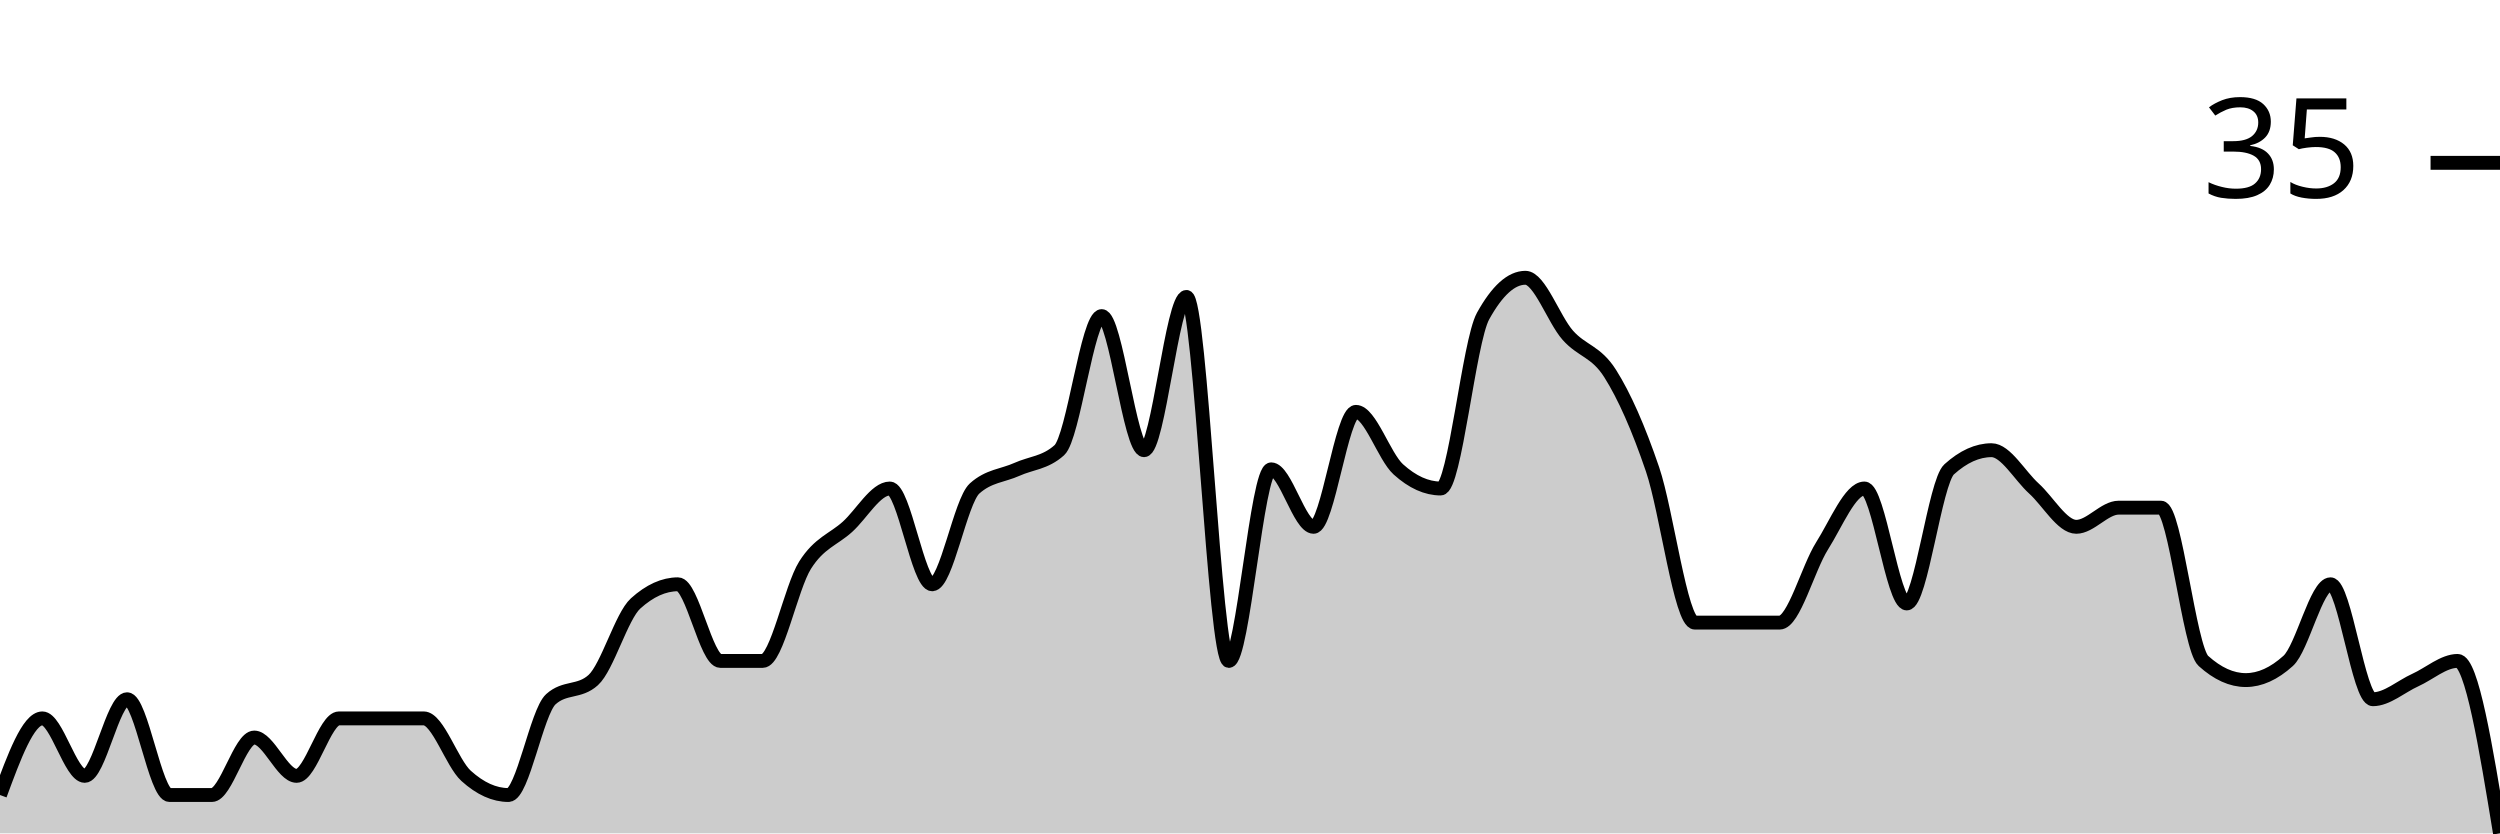
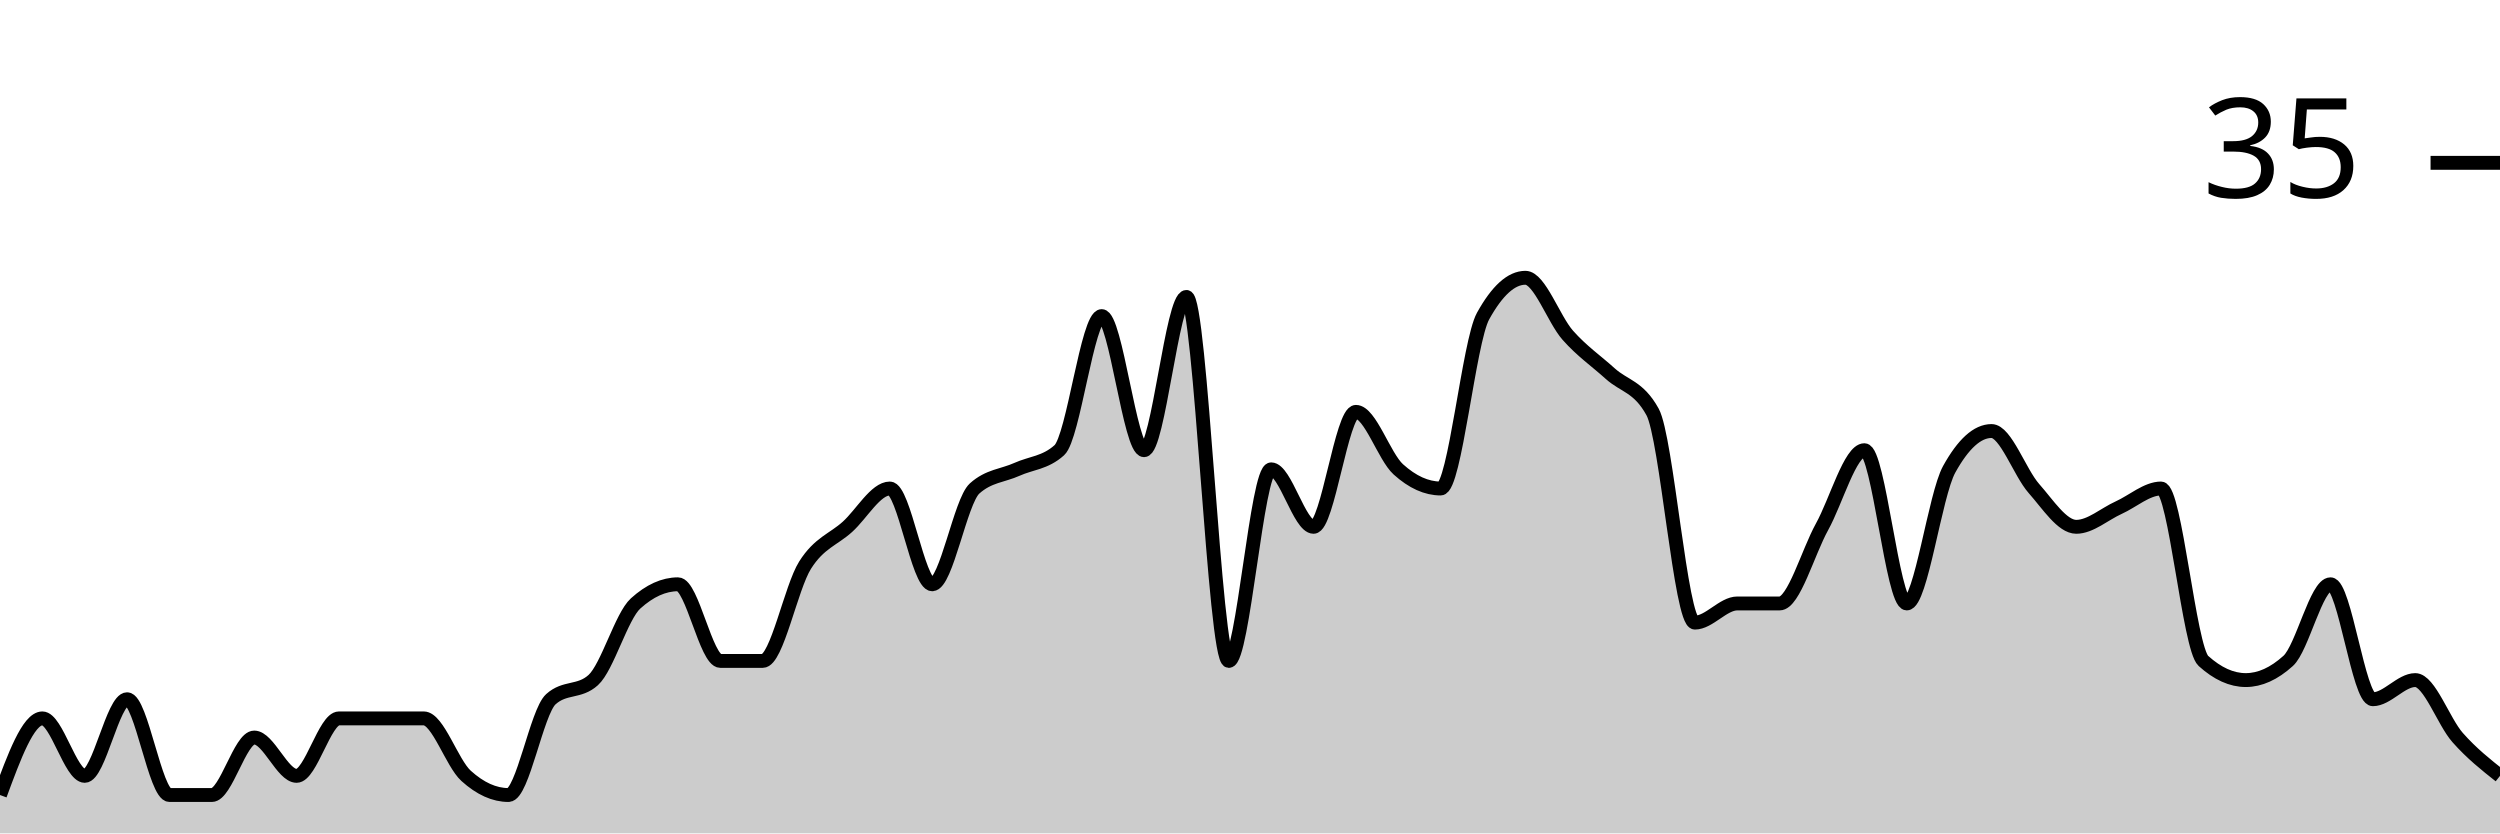
<svg xmlns="http://www.w3.org/2000/svg" viewBox="0 0 180 60">
  <g transform="translate(0,20)">
-     <path class="area" fill="rgba(0, 0, 0, 0.2)" d="M0,37.241C1.017,34.483,2.034,31.724,3.051,31.724C4.068,31.724,5.085,35.862,6.102,35.862C7.119,35.862,8.136,30.345,9.153,30.345C10.169,30.345,11.186,37.241,12.203,37.241C13.22,37.241,14.237,37.241,15.254,37.241C16.271,37.241,17.288,33.103,18.305,33.103C19.322,33.103,20.339,35.862,21.356,35.862C22.373,35.862,23.39,31.724,24.407,31.724C25.424,31.724,26.441,31.724,27.458,31.724C28.475,31.724,29.492,31.724,30.508,31.724C31.525,31.724,32.542,34.943,33.559,35.862C34.576,36.782,35.593,37.241,36.61,37.241C37.627,37.241,38.644,31.264,39.661,30.345C40.678,29.425,41.695,29.885,42.712,28.966C43.729,28.046,44.746,24.368,45.763,23.448C46.78,22.529,47.797,22.069,48.814,22.069C49.831,22.069,50.847,27.586,51.864,27.586C52.881,27.586,53.898,27.586,54.915,27.586C55.932,27.586,56.949,22.299,57.966,20.69C58.983,19.08,60,18.851,61.017,17.931C62.034,17.011,63.051,15.172,64.068,15.172C65.085,15.172,66.102,22.069,67.119,22.069C68.136,22.069,69.153,16.092,70.169,15.172C71.186,14.253,72.203,14.253,73.22,13.793C74.237,13.333,75.254,13.333,76.271,12.414C77.288,11.494,78.305,2.759,79.322,2.759C80.339,2.759,81.356,12.414,82.373,12.414C83.39,12.414,84.407,1.379,85.424,1.379C86.441,1.379,87.458,27.586,88.475,27.586C89.492,27.586,90.508,13.793,91.525,13.793C92.542,13.793,93.559,17.931,94.576,17.931C95.593,17.931,96.61,9.655,97.627,9.655C98.644,9.655,99.661,12.874,100.678,13.793C101.695,14.713,102.712,15.172,103.729,15.172C104.746,15.172,105.763,4.598,106.78,2.759C107.797,0.92,108.814,0,109.831,0C110.847,0,111.864,2.989,112.881,4.138C113.898,5.287,114.915,5.287,115.932,6.897C116.949,8.506,117.966,10.805,118.983,13.793C120,16.782,121.017,24.828,122.034,24.828C123.051,24.828,124.068,24.828,125.085,24.828C126.102,24.828,127.119,24.828,128.136,24.828C129.153,24.828,130.169,20.92,131.186,19.31C132.203,17.701,133.22,15.172,134.237,15.172C135.254,15.172,136.271,23.448,137.288,23.448C138.305,23.448,139.322,14.713,140.339,13.793C141.356,12.874,142.373,12.414,143.39,12.414C144.407,12.414,145.424,14.253,146.441,15.172C147.458,16.092,148.475,17.931,149.492,17.931C150.508,17.931,151.525,16.552,152.542,16.552C153.559,16.552,154.576,16.552,155.593,16.552C156.61,16.552,157.627,26.667,158.644,27.586C159.661,28.506,160.678,28.966,161.695,28.966C162.712,28.966,163.729,28.506,164.746,27.586C165.763,26.667,166.78,22.069,167.797,22.069C168.814,22.069,169.831,30.345,170.847,30.345C171.864,30.345,172.881,29.425,173.898,28.966C174.915,28.506,175.932,27.586,176.949,27.586C177.966,27.586,178.983,33.793,180,40L180,40C178.983,40,177.966,40,176.949,40C175.932,40,174.915,40,173.898,40C172.881,40,171.864,40,170.847,40C169.831,40,168.814,40,167.797,40C166.78,40,165.763,40,164.746,40C163.729,40,162.712,40,161.695,40C160.678,40,159.661,40,158.644,40C157.627,40,156.61,40,155.593,40C154.576,40,153.559,40,152.542,40C151.525,40,150.508,40,149.492,40C148.475,40,147.458,40,146.441,40C145.424,40,144.407,40,143.39,40C142.373,40,141.356,40,140.339,40C139.322,40,138.305,40,137.288,40C136.271,40,135.254,40,134.237,40C133.22,40,132.203,40,131.186,40C130.169,40,129.153,40,128.136,40C127.119,40,126.102,40,125.085,40C124.068,40,123.051,40,122.034,40C121.017,40,120,40,118.983,40C117.966,40,116.949,40,115.932,40C114.915,40,113.898,40,112.881,40C111.864,40,110.847,40,109.831,40C108.814,40,107.797,40,106.78,40C105.763,40,104.746,40,103.729,40C102.712,40,101.695,40,100.678,40C99.661,40,98.644,40,97.627,40C96.61,40,95.593,40,94.576,40C93.559,40,92.542,40,91.525,40C90.508,40,89.492,40,88.475,40C87.458,40,86.441,40,85.424,40C84.407,40,83.39,40,82.373,40C81.356,40,80.339,40,79.322,40C78.305,40,77.288,40,76.271,40C75.254,40,74.237,40,73.22,40C72.203,40,71.186,40,70.169,40C69.153,40,68.136,40,67.119,40C66.102,40,65.085,40,64.068,40C63.051,40,62.034,40,61.017,40C60,40,58.983,40,57.966,40C56.949,40,55.932,40,54.915,40C53.898,40,52.881,40,51.864,40C50.847,40,49.831,40,48.814,40C47.797,40,46.78,40,45.763,40C44.746,40,43.729,40,42.712,40C41.695,40,40.678,40,39.661,40C38.644,40,37.627,40,36.61,40C35.593,40,34.576,40,33.559,40C32.542,40,31.525,40,30.508,40C29.492,40,28.475,40,27.458,40C26.441,40,25.424,40,24.407,40C23.39,40,22.373,40,21.356,40C20.339,40,19.322,40,18.305,40C17.288,40,16.271,40,15.254,40C14.237,40,13.22,40,12.203,40C11.186,40,10.169,40,9.153,40C8.136,40,7.119,40,6.102,40C5.085,40,4.068,40,3.051,40C2.034,40,1.017,40,0,40Z" />
-     <path class="line" stroke="black" fill="none" d="M0,37.241C1.017,34.483,2.034,31.724,3.051,31.724C4.068,31.724,5.085,35.862,6.102,35.862C7.119,35.862,8.136,30.345,9.153,30.345C10.169,30.345,11.186,37.241,12.203,37.241C13.22,37.241,14.237,37.241,15.254,37.241C16.271,37.241,17.288,33.103,18.305,33.103C19.322,33.103,20.339,35.862,21.356,35.862C22.373,35.862,23.39,31.724,24.407,31.724C25.424,31.724,26.441,31.724,27.458,31.724C28.475,31.724,29.492,31.724,30.508,31.724C31.525,31.724,32.542,34.943,33.559,35.862C34.576,36.782,35.593,37.241,36.61,37.241C37.627,37.241,38.644,31.264,39.661,30.345C40.678,29.425,41.695,29.885,42.712,28.966C43.729,28.046,44.746,24.368,45.763,23.448C46.78,22.529,47.797,22.069,48.814,22.069C49.831,22.069,50.847,27.586,51.864,27.586C52.881,27.586,53.898,27.586,54.915,27.586C55.932,27.586,56.949,22.299,57.966,20.69C58.983,19.08,60,18.851,61.017,17.931C62.034,17.011,63.051,15.172,64.068,15.172C65.085,15.172,66.102,22.069,67.119,22.069C68.136,22.069,69.153,16.092,70.169,15.172C71.186,14.253,72.203,14.253,73.22,13.793C74.237,13.333,75.254,13.333,76.271,12.414C77.288,11.494,78.305,2.759,79.322,2.759C80.339,2.759,81.356,12.414,82.373,12.414C83.39,12.414,84.407,1.379,85.424,1.379C86.441,1.379,87.458,27.586,88.475,27.586C89.492,27.586,90.508,13.793,91.525,13.793C92.542,13.793,93.559,17.931,94.576,17.931C95.593,17.931,96.61,9.655,97.627,9.655C98.644,9.655,99.661,12.874,100.678,13.793C101.695,14.713,102.712,15.172,103.729,15.172C104.746,15.172,105.763,4.598,106.78,2.759C107.797,0.92,108.814,0,109.831,0C110.847,0,111.864,2.989,112.881,4.138C113.898,5.287,114.915,5.287,115.932,6.897C116.949,8.506,117.966,10.805,118.983,13.793C120,16.782,121.017,24.828,122.034,24.828C123.051,24.828,124.068,24.828,125.085,24.828C126.102,24.828,127.119,24.828,128.136,24.828C129.153,24.828,130.169,20.92,131.186,19.31C132.203,17.701,133.22,15.172,134.237,15.172C135.254,15.172,136.271,23.448,137.288,23.448C138.305,23.448,139.322,14.713,140.339,13.793C141.356,12.874,142.373,12.414,143.39,12.414C144.407,12.414,145.424,14.253,146.441,15.172C147.458,16.092,148.475,17.931,149.492,17.931C150.508,17.931,151.525,16.552,152.542,16.552C153.559,16.552,154.576,16.552,155.593,16.552C156.61,16.552,157.627,26.667,158.644,27.586C159.661,28.506,160.678,28.966,161.695,28.966C162.712,28.966,163.729,28.506,164.746,27.586C165.763,26.667,166.78,22.069,167.797,22.069C168.814,22.069,169.831,30.345,170.847,30.345C171.864,30.345,172.881,29.425,173.898,28.966C174.915,28.506,175.932,27.586,176.949,27.586C177.966,27.586,178.983,33.793,180,40" />
+     <path class="area" fill="rgba(0, 0, 0, 0.2)" d="M0,37.241C1.017,34.483,2.034,31.724,3.051,31.724C4.068,31.724,5.085,35.862,6.102,35.862C7.119,35.862,8.136,30.345,9.153,30.345C10.169,30.345,11.186,37.241,12.203,37.241C13.22,37.241,14.237,37.241,15.254,37.241C16.271,37.241,17.288,33.103,18.305,33.103C19.322,33.103,20.339,35.862,21.356,35.862C22.373,35.862,23.39,31.724,24.407,31.724C25.424,31.724,26.441,31.724,27.458,31.724C28.475,31.724,29.492,31.724,30.508,31.724C31.525,31.724,32.542,34.943,33.559,35.862C34.576,36.782,35.593,37.241,36.61,37.241C37.627,37.241,38.644,31.264,39.661,30.345C40.678,29.425,41.695,29.885,42.712,28.966C43.729,28.046,44.746,24.368,45.763,23.448C46.78,22.529,47.797,22.069,48.814,22.069C49.831,22.069,50.847,27.586,51.864,27.586C52.881,27.586,53.898,27.586,54.915,27.586C55.932,27.586,56.949,22.299,57.966,20.69C58.983,19.08,60,18.851,61.017,17.931C62.034,17.011,63.051,15.172,64.068,15.172C65.085,15.172,66.102,22.069,67.119,22.069C68.136,22.069,69.153,16.092,70.169,15.172C71.186,14.253,72.203,14.253,73.22,13.793C74.237,13.333,75.254,13.333,76.271,12.414C77.288,11.494,78.305,2.759,79.322,2.759C80.339,2.759,81.356,12.414,82.373,12.414C83.39,12.414,84.407,1.379,85.424,1.379C86.441,1.379,87.458,27.586,88.475,27.586C89.492,27.586,90.508,13.793,91.525,13.793C92.542,13.793,93.559,17.931,94.576,17.931C95.593,17.931,96.61,9.655,97.627,9.655C98.644,9.655,99.661,12.874,100.678,13.793C101.695,14.713,102.712,15.172,103.729,15.172C104.746,15.172,105.763,4.598,106.78,2.759C107.797,0.92,108.814,0,109.831,0C110.847,0,111.864,2.989,112.881,4.138C113.898,5.287,114.915,5.977,115.932,6.897C116.949,7.816,117.966,7.816,118.983,9.655C120,11.494,121.017,24.828,122.034,24.828C123.051,24.828,124.068,23.448,125.085,23.448C126.102,23.448,127.119,23.448,128.136,23.448C129.153,23.448,130.169,19.77,131.186,17.931C132.203,16.092,133.22,12.414,134.237,12.414C135.254,12.414,136.271,23.448,137.288,23.448C138.305,23.448,139.322,15.632,140.339,13.793C141.356,11.954,142.373,11.034,143.39,11.034C144.407,11.034,145.424,14.023,146.441,15.172C147.458,16.322,148.475,17.931,149.492,17.931C150.508,17.931,151.525,17.011,152.542,16.552C153.559,16.092,154.576,15.172,155.593,15.172C156.61,15.172,157.627,26.667,158.644,27.586C159.661,28.506,160.678,28.966,161.695,28.966C162.712,28.966,163.729,28.506,164.746,27.586C165.763,26.667,166.78,22.069,167.797,22.069C168.814,22.069,169.831,30.345,170.847,30.345C171.864,30.345,172.881,28.966,173.898,28.966C174.915,28.966,175.932,31.954,176.949,33.103C177.966,34.253,178.983,35.057,180,35.862L180,40C178.983,40,177.966,40,176.949,40C175.932,40,174.915,40,173.898,40C172.881,40,171.864,40,170.847,40C169.831,40,168.814,40,167.797,40C166.78,40,165.763,40,164.746,40C163.729,40,162.712,40,161.695,40C160.678,40,159.661,40,158.644,40C157.627,40,156.61,40,155.593,40C154.576,40,153.559,40,152.542,40C151.525,40,150.508,40,149.492,40C148.475,40,147.458,40,146.441,40C145.424,40,144.407,40,143.39,40C142.373,40,141.356,40,140.339,40C139.322,40,138.305,40,137.288,40C136.271,40,135.254,40,134.237,40C133.22,40,132.203,40,131.186,40C130.169,40,129.153,40,128.136,40C127.119,40,126.102,40,125.085,40C124.068,40,123.051,40,122.034,40C121.017,40,120,40,118.983,40C117.966,40,116.949,40,115.932,40C114.915,40,113.898,40,112.881,40C111.864,40,110.847,40,109.831,40C108.814,40,107.797,40,106.78,40C105.763,40,104.746,40,103.729,40C102.712,40,101.695,40,100.678,40C99.661,40,98.644,40,97.627,40C96.61,40,95.593,40,94.576,40C93.559,40,92.542,40,91.525,40C90.508,40,89.492,40,88.475,40C87.458,40,86.441,40,85.424,40C84.407,40,83.39,40,82.373,40C81.356,40,80.339,40,79.322,40C78.305,40,77.288,40,76.271,40C75.254,40,74.237,40,73.22,40C72.203,40,71.186,40,70.169,40C69.153,40,68.136,40,67.119,40C66.102,40,65.085,40,64.068,40C63.051,40,62.034,40,61.017,40C60,40,58.983,40,57.966,40C56.949,40,55.932,40,54.915,40C53.898,40,52.881,40,51.864,40C50.847,40,49.831,40,48.814,40C47.797,40,46.78,40,45.763,40C44.746,40,43.729,40,42.712,40C41.695,40,40.678,40,39.661,40C38.644,40,37.627,40,36.61,40C35.593,40,34.576,40,33.559,40C32.542,40,31.525,40,30.508,40C29.492,40,28.475,40,27.458,40C26.441,40,25.424,40,24.407,40C23.39,40,22.373,40,21.356,40C20.339,40,19.322,40,18.305,40C17.288,40,16.271,40,15.254,40C14.237,40,13.22,40,12.203,40C11.186,40,10.169,40,9.153,40C8.136,40,7.119,40,6.102,40C5.085,40,4.068,40,3.051,40C2.034,40,1.017,40,0,40Z" />
+     <path class="line" stroke="black" fill="none" d="M0,37.241C1.017,34.483,2.034,31.724,3.051,31.724C4.068,31.724,5.085,35.862,6.102,35.862C7.119,35.862,8.136,30.345,9.153,30.345C10.169,30.345,11.186,37.241,12.203,37.241C13.22,37.241,14.237,37.241,15.254,37.241C16.271,37.241,17.288,33.103,18.305,33.103C19.322,33.103,20.339,35.862,21.356,35.862C22.373,35.862,23.39,31.724,24.407,31.724C25.424,31.724,26.441,31.724,27.458,31.724C28.475,31.724,29.492,31.724,30.508,31.724C31.525,31.724,32.542,34.943,33.559,35.862C34.576,36.782,35.593,37.241,36.61,37.241C37.627,37.241,38.644,31.264,39.661,30.345C40.678,29.425,41.695,29.885,42.712,28.966C43.729,28.046,44.746,24.368,45.763,23.448C46.78,22.529,47.797,22.069,48.814,22.069C49.831,22.069,50.847,27.586,51.864,27.586C52.881,27.586,53.898,27.586,54.915,27.586C55.932,27.586,56.949,22.299,57.966,20.69C58.983,19.08,60,18.851,61.017,17.931C62.034,17.011,63.051,15.172,64.068,15.172C65.085,15.172,66.102,22.069,67.119,22.069C68.136,22.069,69.153,16.092,70.169,15.172C71.186,14.253,72.203,14.253,73.22,13.793C74.237,13.333,75.254,13.333,76.271,12.414C77.288,11.494,78.305,2.759,79.322,2.759C80.339,2.759,81.356,12.414,82.373,12.414C83.39,12.414,84.407,1.379,85.424,1.379C86.441,1.379,87.458,27.586,88.475,27.586C89.492,27.586,90.508,13.793,91.525,13.793C92.542,13.793,93.559,17.931,94.576,17.931C95.593,17.931,96.61,9.655,97.627,9.655C98.644,9.655,99.661,12.874,100.678,13.793C101.695,14.713,102.712,15.172,103.729,15.172C104.746,15.172,105.763,4.598,106.78,2.759C107.797,0.92,108.814,0,109.831,0C110.847,0,111.864,2.989,112.881,4.138C113.898,5.287,114.915,5.977,115.932,6.897C116.949,7.816,117.966,7.816,118.983,9.655C120,11.494,121.017,24.828,122.034,24.828C123.051,24.828,124.068,23.448,125.085,23.448C126.102,23.448,127.119,23.448,128.136,23.448C129.153,23.448,130.169,19.77,131.186,17.931C132.203,16.092,133.22,12.414,134.237,12.414C135.254,12.414,136.271,23.448,137.288,23.448C138.305,23.448,139.322,15.632,140.339,13.793C141.356,11.954,142.373,11.034,143.39,11.034C144.407,11.034,145.424,14.023,146.441,15.172C147.458,16.322,148.475,17.931,149.492,17.931C150.508,17.931,151.525,17.011,152.542,16.552C153.559,16.092,154.576,15.172,155.593,15.172C156.61,15.172,157.627,26.667,158.644,27.586C159.661,28.506,160.678,28.966,161.695,28.966C162.712,28.966,163.729,28.506,164.746,27.586C165.763,26.667,166.78,22.069,167.797,22.069C168.814,22.069,169.831,30.345,170.847,30.345C171.864,30.345,172.881,28.966,173.898,28.966C174.915,28.966,175.932,31.954,176.949,33.103C177.966,34.253,178.983,35.057,180,35.862" />
    <path class="axis-ceiling" stroke-width="1" stroke="black" fill="none" d="M175,-8.276L180,-8.276" />
    <text class="axis-ceiling-label" font-family="sans-serif" text-anchor="end" font-size="10px" x="170" y="-5.776">35</text>
  </g>
</svg>
